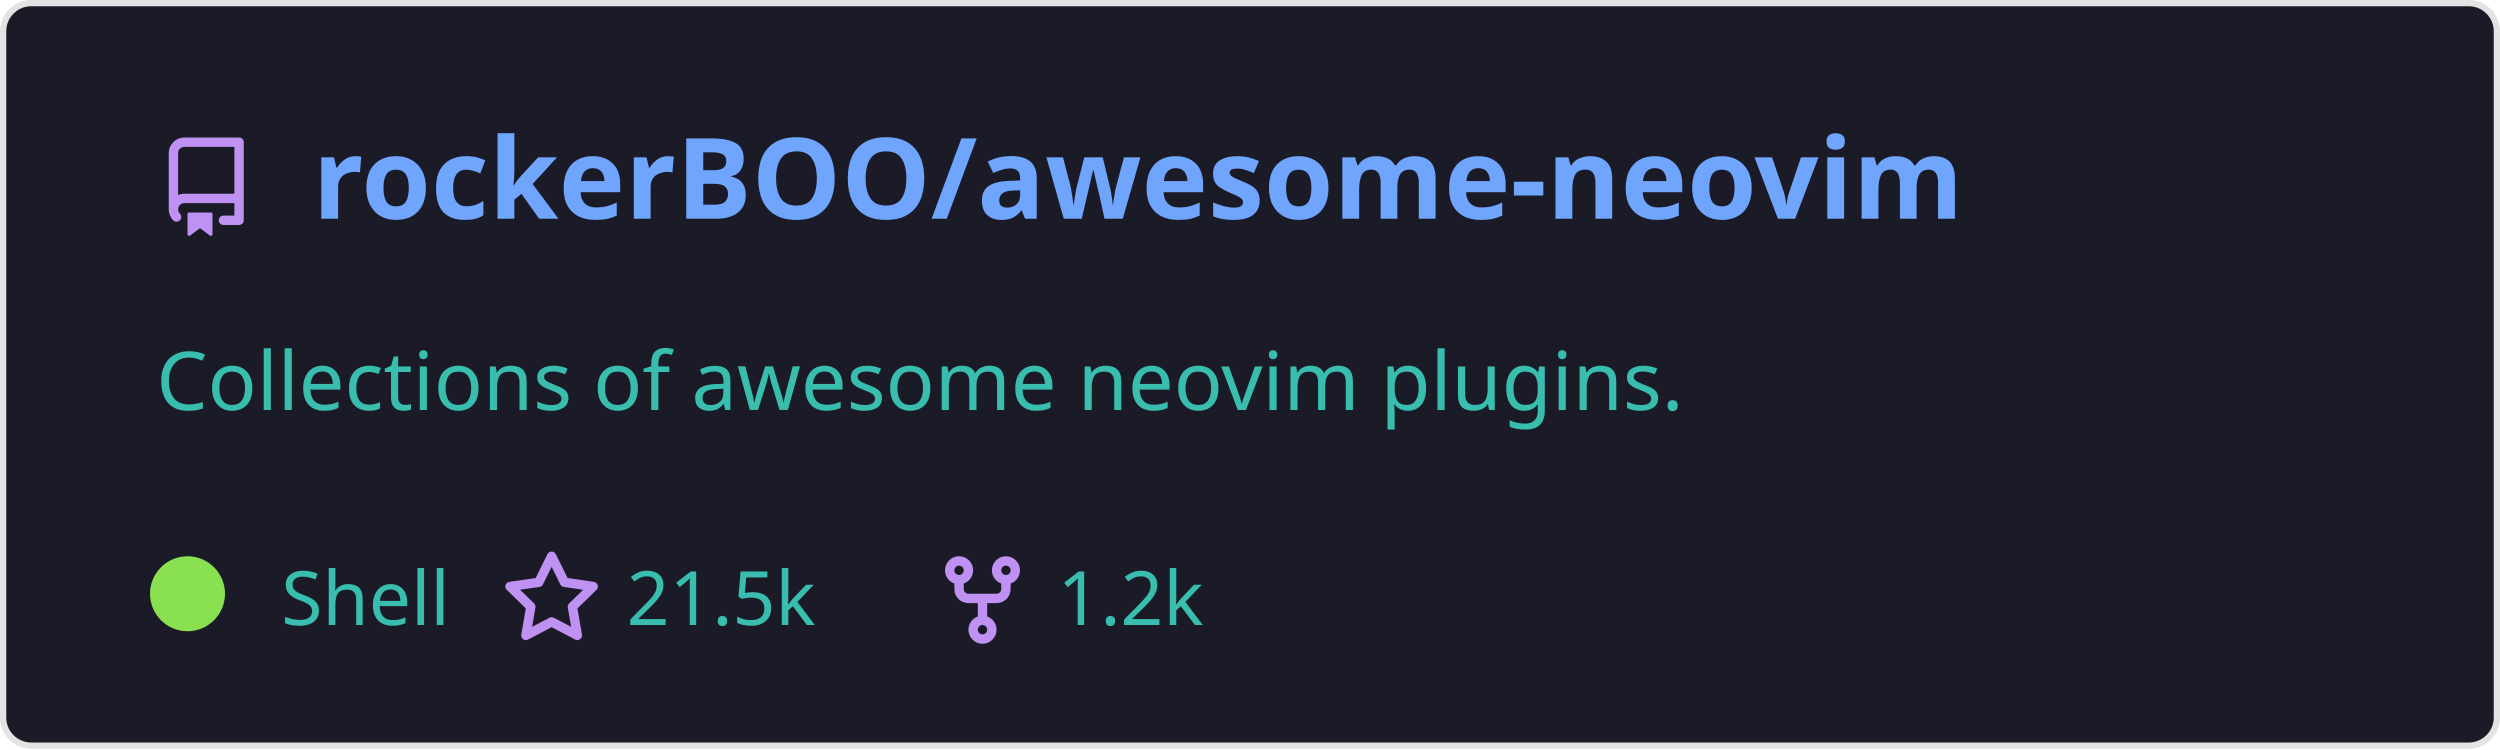
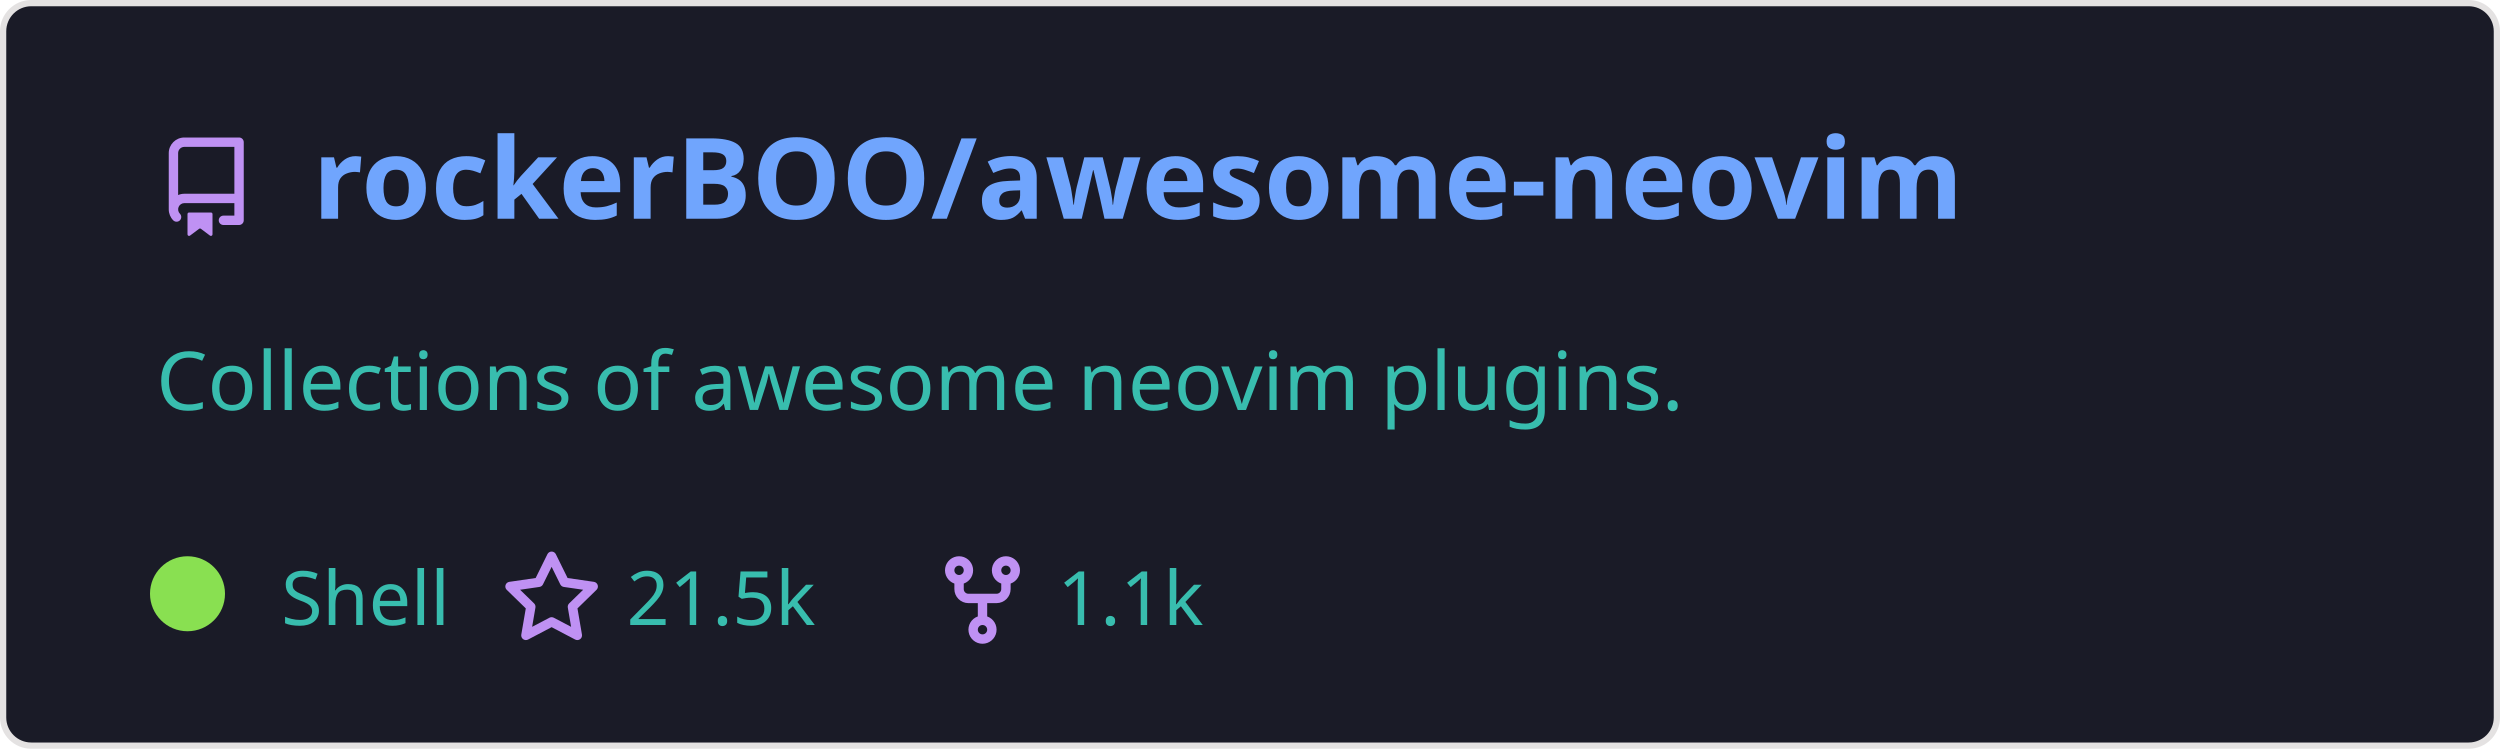
<svg xmlns="http://www.w3.org/2000/svg" width="400" height="120" viewBox="0 0 400 120" fill="none" role="img" aria-labelledby="descId">
  <style>
          .header {
            font: 600 18px 'Segoe UI', Ubuntu, Sans-Serif;
            fill: #70a5fd;
            animation: fadeInAnimation 0.8s ease-in-out forwards;
          }
          @supports(-moz-appearance: auto) {
            /* Selector detects Firefox */
            .header { font-size: 15.5px; }
          }
          
    .description {
      font: 400 13px 'Segoe UI', Ubuntu, Sans-Serif;fill: #38bdae;
      
    }
    .gray { font: 400 12px 'Segoe UI', Ubuntu, Sans-Serif; fill: #38bdae }
    .badge { font: 600 11px 'Segoe UI', Ubuntu, Sans-Serif; }
    .badge rect { opacity: 0.2; stroke: #38bdae }
    .badge text { fill: #38bdae }

    .stat { font: 400 12px 'Segoe UI', Ubuntu, Sans-Serif; fill: #38bdae }
    .stagger {
      opacity: 0;
      animation: fadeInAnimation 0.3s ease-in-out forwards;
    }
    .not_bold { font-weight: 400 }
    .bold { font-weight: 700 }
    .icon {
      fill: #bf91f3;
      display: block;
    }
  
          

          
      /* Animations */
      @keyframes scaleInAnimation {
        from {
          transform: translate(-5px, 5px) scale(0);
        }
        to {
          transform: translate(-5px, 5px) scale(1);
        }
      }
      @keyframes fadeInAnimation {
        from {
          opacity: 0;
        }
        to {
          opacity: 1;
        }
      }
    
          * { animation-duration: 0s !important; animation-delay: 0s !important; }
        </style>
  <defs>
          
          
        </defs>
  <rect data-testid="card-bg" class="card-bg" x="0.5" y="0.5" rx="4.5" height="99%" stroke="#e4e2e2" width="399" fill="#1a1b27" stroke-opacity="1" />
  <g data-testid="card-title" transform="translate(25, 35)">
    <g transform="translate(0, 0)">
      <svg class="icon" x="0" y="-13" viewBox="0 0 16 16" version="1.1" width="16" height="16">
        <path fill-rule="evenodd" d="M2 2.5A2.5 2.5 0 014.5 0h8.75a.75.75 0 01.75.75v12.5a.75.75 0 01-.75.75h-2.5a.75.75 0 110-1.5h1.75v-2h-8a1 1 0 00-.714 1.7.75.75 0 01-1.072 1.05A2.495 2.495 0 012 11.5v-9zm10.5-1V9h-8c-.356 0-.694.074-1 .208V2.5a1 1 0 011-1h8zM5 12.25v3.25a.25.25 0 00.4.2l1.45-1.087a.25.25 0 01.3 0L8.6 15.7a.25.25 0 00.4-.2v-3.25a.25.25 0 00-.25-.25h-3.5a.25.25 0 00-.25.25z" />
      </svg>
    </g>
    <g transform="translate(25, 0)">
      <text x="0" y="0" class="header" data-testid="header">rockerBOO/awesome-neovim</text>
    </g>
  </g>
  <g data-testid="main-card-body" transform="translate(0, 55)">
    <text class="description" x="25" y="-5">
      <tspan dy="1.2em" x="25">Collections of awesome neovim plugins.</tspan>
    </text>
    <g transform="translate(30, 45)">
      <g transform="translate(0, 0)">
        <g data-testid="primary-lang">
          <circle data-testid="lang-color" cx="0" cy="-5" r="6" fill="#89e051" />
          <text data-testid="lang-name" class="gray" x="15">Shell</text>
        </g>
      </g>
      <g transform="translate(50.26, 0)">
        <g transform="translate(0, 0)">
          <svg class="icon" y="-12" viewBox="0 0 16 16" version="1.1" width="16" height="16">
            <path fill-rule="evenodd" d="M8 .25a.75.75 0 01.673.418l1.882 3.815 4.21.612a.75.75 0 01.416 1.279l-3.046 2.97.719 4.192a.75.75 0 01-1.088.791L8 12.347l-3.766 1.98a.75.75 0 01-1.088-.79l.72-4.194L.818 6.374a.75.75 0 01.416-1.28l4.21-.611L7.327.668A.75.75 0 018 .25zm0 2.445L6.615 5.5a.75.75 0 01-.564.41l-3.097.45 2.24 2.184a.75.75 0 01.216.664l-.528 3.084 2.769-1.456a.75.75 0 01.698 0l2.77 1.456-.53-3.084a.75.75 0 01.216-.664l2.24-2.183-3.096-.45a.75.75 0 01-.564-.41L8 2.694v.001z" />
          </svg>
        </g>
        <g transform="translate(20, 0)">
          <text data-testid="stargazers" class="gray">21.5k</text>
        </g>
      </g>
      <g transform="translate(119.2, 0)">
        <g transform="translate(0, 0)">
          <svg class="icon" y="-12" viewBox="0 0 16 16" version="1.1" width="16" height="16">
            <path fill-rule="evenodd" d="M5 3.25a.75.75 0 11-1.5 0 .75.75 0 011.5 0zm0 2.122a2.25 2.25 0 10-1.5 0v.878A2.25 2.25 0 005.75 8.5h1.5v2.128a2.251 2.251 0 101.5 0V8.5h1.5a2.25 2.25 0 002.25-2.25v-.878a2.25 2.25 0 10-1.5 0v.878a.75.75 0 01-.75.75h-4.5A.75.75 0 015 6.25v-.878zm3.75 7.378a.75.75 0 11-1.5 0 .75.75 0 011.5 0zm3-8.75a.75.75 0 100-1.5.75.75 0 000 1.5z" />
          </svg>
        </g>
        <g transform="translate(20, 0)">
-           <text data-testid="forkcount" class="gray">1.2k</text>
+           <text data-testid="forkcount" class="gray">1.1k</text>
        </g>
      </g>
    </g>
    <svg x="0" y="0">
      <g transform="translate(-3, 68)">
      
    </g>
    </svg>
  </g>
</svg>
